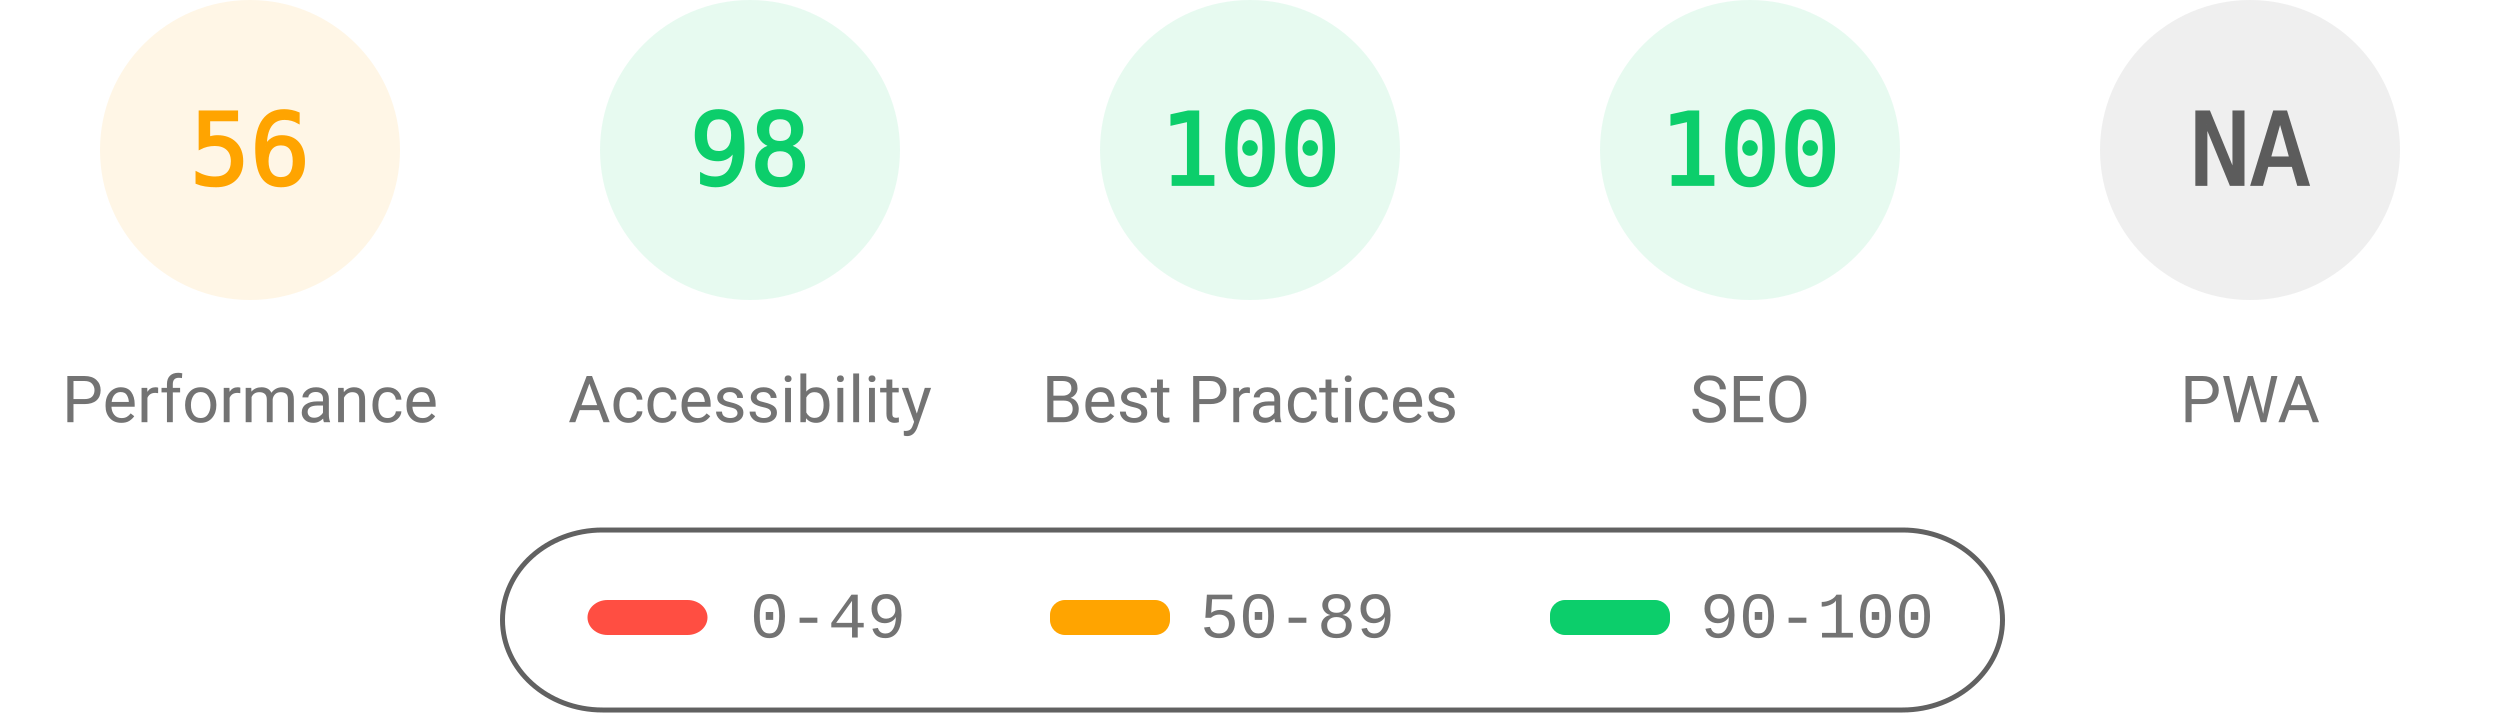
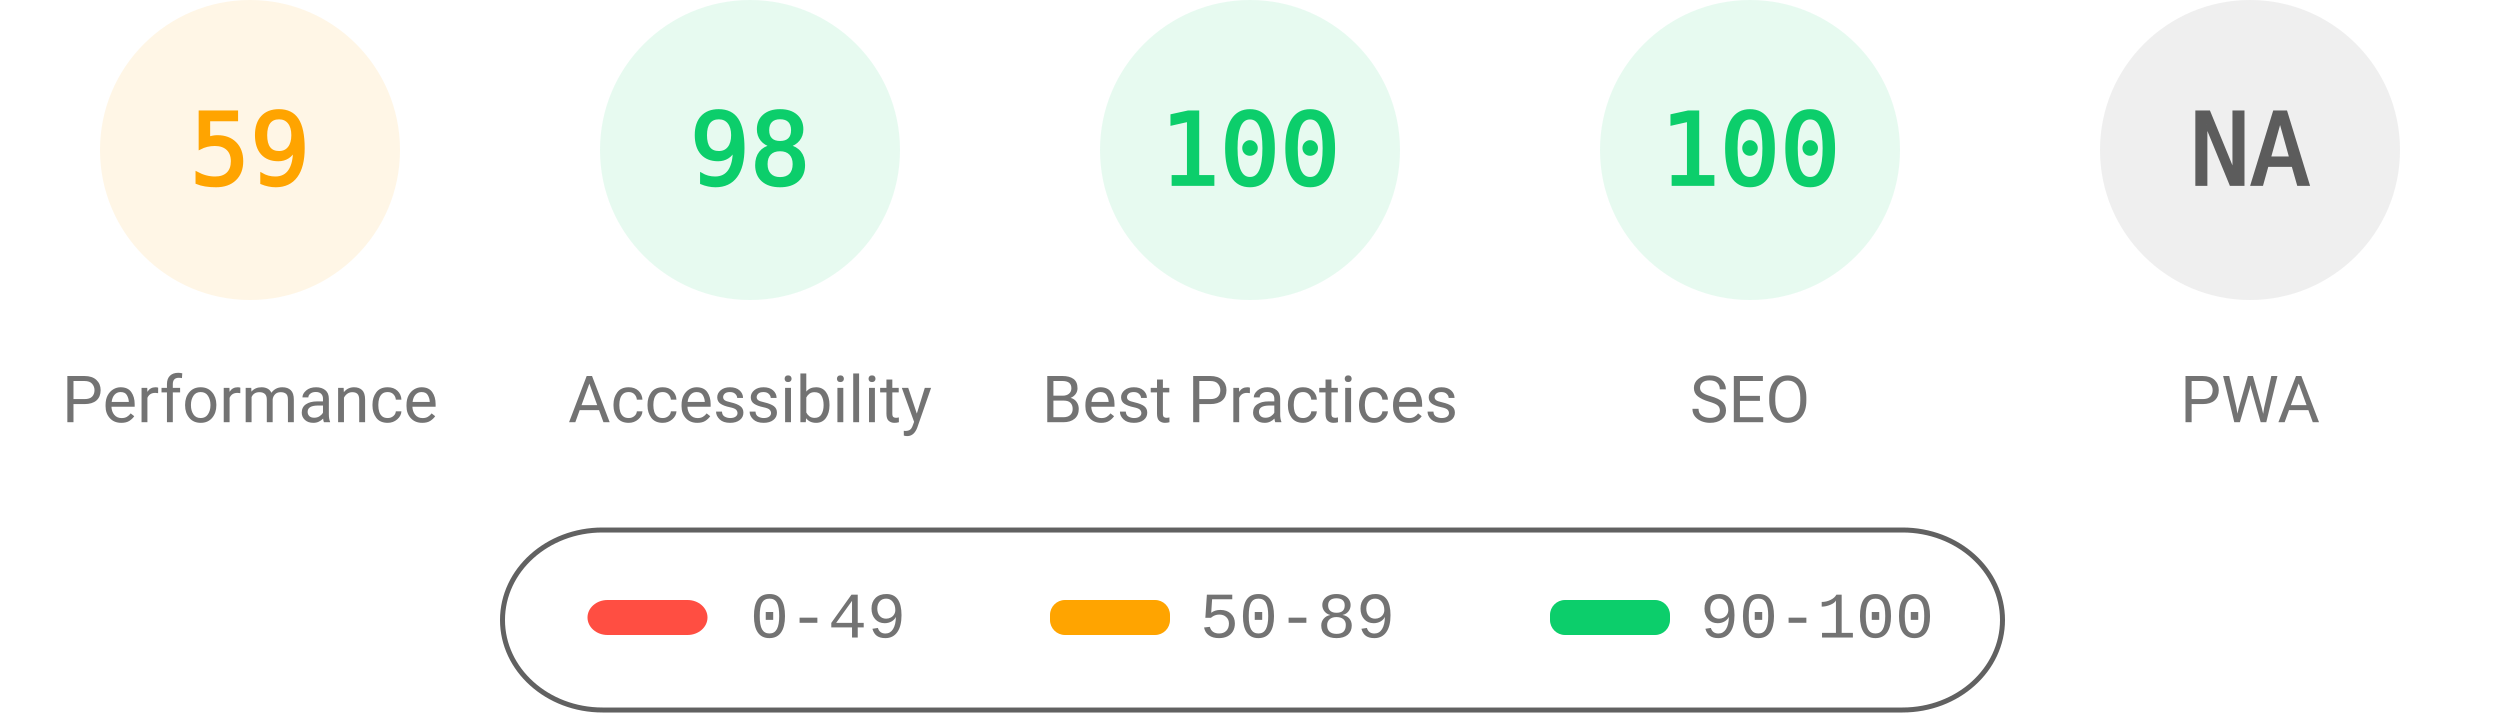
<svg xmlns="http://www.w3.org/2000/svg" fill="none" width="1000" height="285">
  <style>.gauge-base{opacity:.1}.gauge-arc{fill:none;animation-delay:250ms;stroke-linecap:round;transform:rotate(-90deg);transform-origin:100px 60px;animation:load-gauge 1s ease forwards}.guage-text{font-size:40px;font-family:monospace;text-align:center}.guage-red{color:#ff4e42;fill:#ff4e42;stroke:#ff4e42}.guage-orange{color:#ffa400;fill:#ffa400;stroke:#ffa400}.guage-green{color:#0cce6b;fill:#0cce6b;stroke:#0cce6b}.guage-undefined{color:#5c5c5c;fill:#5c5c5c;stroke:#5c5c5c}.guage-title{color:#737373;fill:#737373;stroke:none;font-size:26px;line-height:26px;font-family:Roboto,Halvetica,Arial,sans-serif}@keyframes load-gauge{from{stroke-dasharray:0 352.858}}</style>
  <svg class="guage-div guage-perf guage-orange" viewBox="0 0 200 200" width="200" height="200">
    <circle class="gauge-base" r="56" cx="100" cy="60" stroke-width="8" />
-     <circle class="gauge-arc guage-arc-1" r="56" cx="100" cy="60" stroke-width="8" style="stroke-dasharray:197.04,351.858" />
-     <text class="guage-text" x="100" y="60" alignment-baseline="central" dominant-baseline="central" text-anchor="middle">56</text>
+     <circle class="gauge-arc guage-arc-1" r="56" cx="100" cy="60" stroke-width="8" style="stroke-dasharray:207.596,351.858" />
+     <text class="guage-text" x="100" y="60" alignment-baseline="central" dominant-baseline="central" text-anchor="middle">59</text>
    <text class="guage-title" x="100" y="160" alignment-baseline="central" dominant-baseline="central" text-anchor="middle">Performance</text>
  </svg>
  <svg class="guage-div guage-acc guage-green" viewBox="0 0 200 200" width="200" height="200" x="200">
    <circle class="gauge-base" r="56" cx="100" cy="60" stroke-width="8" />
    <circle class="gauge-arc guage-arc-2" r="56" cx="100" cy="60" stroke-width="8" style="stroke-dasharray:344.821,351.858" />
    <text class="guage-text" x="100" y="60" alignment-baseline="central" dominant-baseline="central" text-anchor="middle">98</text>
    <text class="guage-title" x="100" y="160" alignment-baseline="central" dominant-baseline="central" text-anchor="middle">Accessibility</text>
  </svg>
  <svg class="guage-div guage-best guage-green" viewBox="0 0 200 200" width="200" height="200" x="400">
    <circle class="gauge-base" r="56" cx="100" cy="60" stroke-width="8" />
    <circle class="gauge-arc guage-arc-3" r="56" cx="100" cy="60" stroke-width="8" style="stroke-dasharray:351.858,351.858" />
    <text class="guage-text" x="100" y="60" alignment-baseline="central" dominant-baseline="central" text-anchor="middle">100</text>
    <text class="guage-title" x="100" y="160" alignment-baseline="central" dominant-baseline="central" text-anchor="middle">Best Practices</text>
  </svg>
  <svg class="guage-div guage-seo guage-green" viewBox="0 0 200 200" width="200" height="200" x="600">
    <circle class="gauge-base" r="56" cx="100" cy="60" stroke-width="8" />
    <circle class="gauge-arc guage-arc-4" r="56" cx="100" cy="60" stroke-width="8" style="stroke-dasharray:351.858,351.858" />
    <text class="guage-text" x="100" y="60" alignment-baseline="central" dominant-baseline="central" text-anchor="middle">100</text>
    <text class="guage-title" x="100" y="160" alignment-baseline="central" dominant-baseline="central" text-anchor="middle">SEO</text>
  </svg>
  <svg class="guage-div guage-pwa guage-undefined" viewBox="0 0 200 200" width="200" height="200" x="800">
    <circle class="gauge-base" r="56" cx="100" cy="60" stroke-width="8" />
    <circle class="gauge-arc guage-arc-4" r="56" cx="100" cy="60" stroke-width="8" style="stroke-dasharray:351.858,351.858" />
    <text class="guage-text" x="100" y="60" alignment-baseline="central" dominant-baseline="central" text-anchor="middle">NA</text>
    <text class="guage-title" x="100" y="160" alignment-baseline="central" dominant-baseline="central" text-anchor="middle">PWA</text>
  </svg>
  <svg width="604" height="76" x="200" y="210">
    <path fill="none" id="canvas_background" d="M-1-1h604v80H-1z" />
    <rect fill-opacity="0" stroke="#616161" stroke-width="2" rx="40" id="svg_2" height="72" width="600" y="2" x="1" fill="#000" />
    <rect stroke="#000" rx="8" id="svg_3" height="14" width="48" y="30" x="35" stroke-opacity="null" stroke-width="0" fill="#ff4e42" />
    <rect stroke="#000" rx="6" id="svg_4" height="14" width="48" y="30" x="220" stroke-opacity="null" stroke-width="0" fill="#ffa400" />
    <rect stroke="#000" rx="6" id="svg_5" height="14" width="48" y="30" x="420" stroke-opacity="null" stroke-width="0" fill="#0cce6b" />
    <text xml:space="preserve" text-anchor="start" font-family="'Courier New', Courier, monospace" font-size="26" id="svg_6" y="45" x="100" stroke-opacity="null" stroke-width="0" stroke="#000" fill="#737373">0-49</text>
    <text xml:space="preserve" text-anchor="start" font-family="'Courier New', Courier, monospace" font-size="26" id="svg_7" y="45" x="280" stroke-opacity="null" stroke-width="0" stroke="#000" fill="#737373">50-89</text>
    <text xml:space="preserve" text-anchor="start" font-family="'Courier New', Courier, monospace" font-size="26" id="svg_8" y="45" x="480" stroke-opacity="null" stroke-width="0" stroke="#000" fill="#737373">90-100</text>
  </svg>
</svg>
